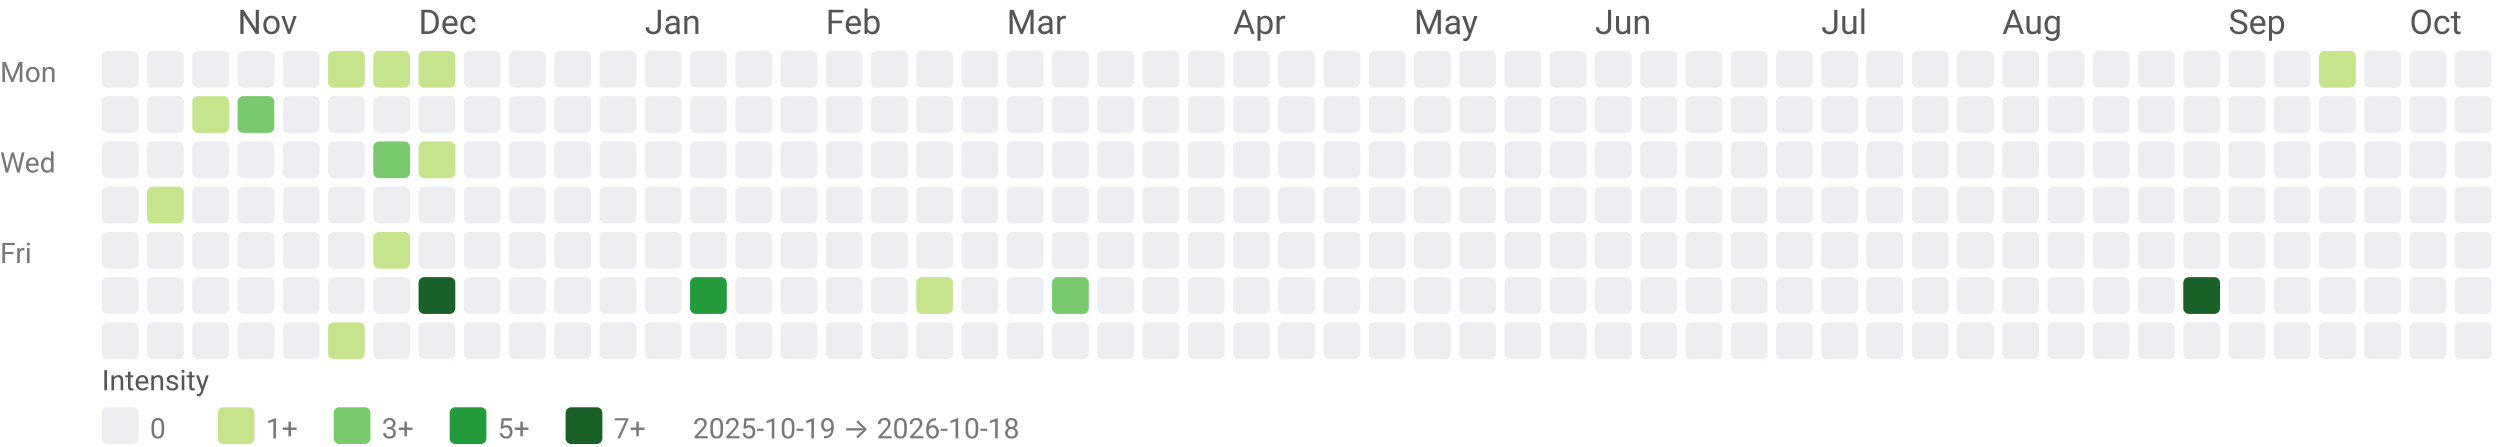
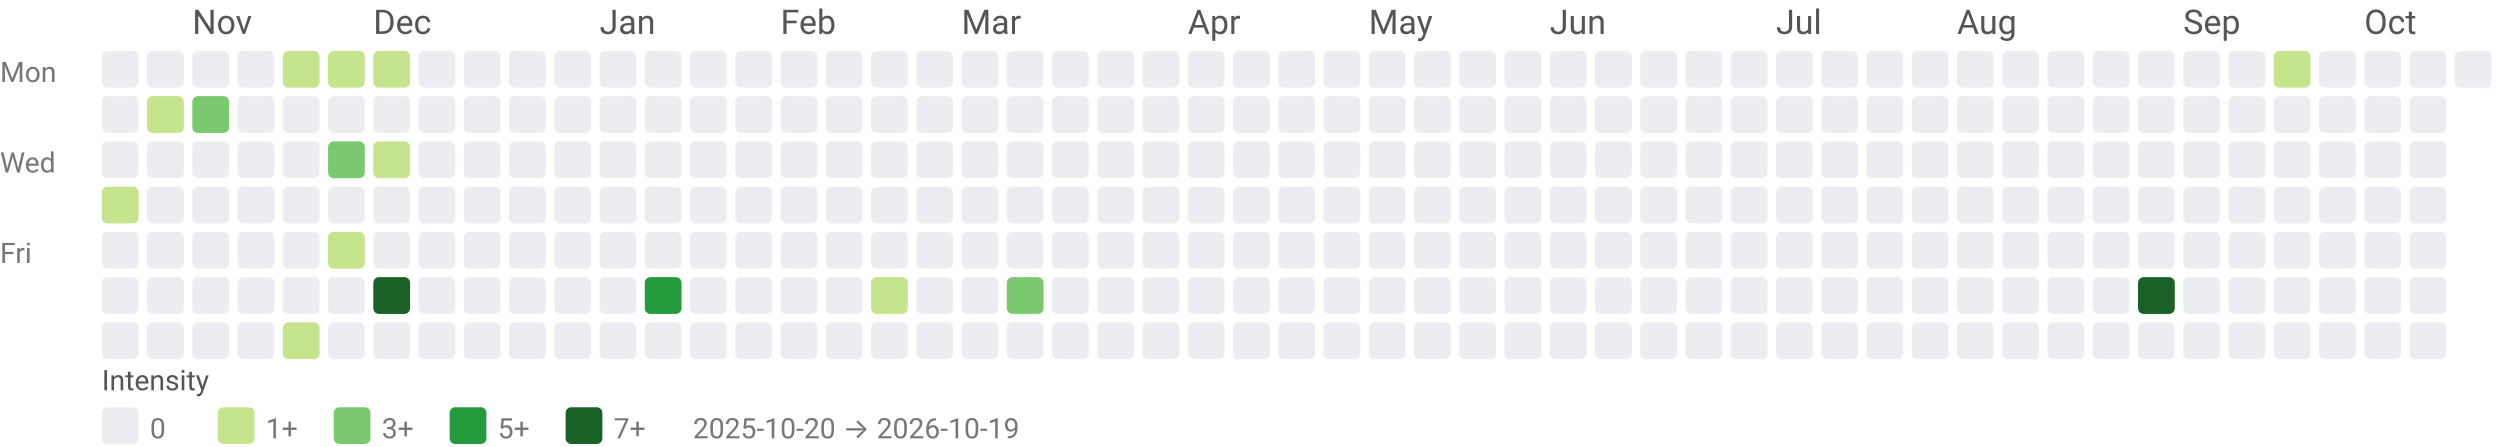
<svg xmlns="http://www.w3.org/2000/svg" width="884" height="158" viewBox="0 0 884 158" role="img" aria-labelledby="title desc">
  <style>text{font-family:system-ui,-apple-system, Segoe UI, Roboto, Ubuntu, Cantarell, Noto Sans, sans-serif;}</style>
-   <text x="84" y="12" fill="#555">Nov</text>
-   <text x="148" y="12" fill="#555">Dec</text>
-   <text x="228" y="12" fill="#555">Jan</text>
-   <text x="292" y="12" fill="#555">Feb</text>
-   <text x="356" y="12" fill="#555">Mar</text>
-   <text x="436" y="12" fill="#555">Apr</text>
-   <text x="500" y="12" fill="#555">May</text>
-   <text x="564" y="12" fill="#555">Jun</text>
-   <text x="644" y="12" fill="#555">Jul</text>
-   <text x="708" y="12" fill="#555">Aug</text>
-   <text x="788" y="12" fill="#555">Sep</text>
-   <text x="852" y="12" fill="#555">Oct</text>
+   <text x="68" y="12" fill="#555">Nov</text>
+   <text x="132" y="12" fill="#555">Dec</text>
+   <text x="212" y="12" fill="#555">Jan</text>
+   <text x="276" y="12" fill="#555">Feb</text>
+   <text x="340" y="12" fill="#555">Mar</text>
+   <text x="420" y="12" fill="#555">Apr</text>
+   <text x="484" y="12" fill="#555">May</text>
+   <text x="548" y="12" fill="#555">Jun</text>
+   <text x="628" y="12" fill="#555">Jul</text>
+   <text x="692" y="12" fill="#555">Aug</text>
+   <text x="772" y="12" fill="#555">Sep</text>
+   <text x="836" y="12" fill="#555">Oct</text>
  <text x="0" y="29" font-size="10" fill="#777">Mon</text>
  <text x="0" y="61" font-size="10" fill="#777">Wed</text>
  <text x="0" y="93" font-size="10" fill="#777">Fri</text>
  <rect x="36" y="18" width="13" height="13" rx="2" ry="2" fill="#ebedf0" />
  <rect x="36" y="34" width="13" height="13" rx="2" ry="2" fill="#ebedf0" />
  <rect x="36" y="50" width="13" height="13" rx="2" ry="2" fill="#ebedf0" />
-   <rect x="36" y="66" width="13" height="13" rx="2" ry="2" fill="#ebedf0" />
+   <rect x="36" y="66" width="13" height="13" rx="2" ry="2" fill="#c6e48b" />
  <rect x="36" y="82" width="13" height="13" rx="2" ry="2" fill="#ebedf0" />
  <rect x="36" y="98" width="13" height="13" rx="2" ry="2" fill="#ebedf0" />
  <rect x="36" y="114" width="13" height="13" rx="2" ry="2" fill="#ebedf0" />
  <rect x="52" y="18" width="13" height="13" rx="2" ry="2" fill="#ebedf0" />
-   <rect x="52" y="34" width="13" height="13" rx="2" ry="2" fill="#ebedf0" />
+   <rect x="52" y="34" width="13" height="13" rx="2" ry="2" fill="#c6e48b" />
  <rect x="52" y="50" width="13" height="13" rx="2" ry="2" fill="#ebedf0" />
-   <rect x="52" y="66" width="13" height="13" rx="2" ry="2" fill="#c6e48b" />
+   <rect x="52" y="66" width="13" height="13" rx="2" ry="2" fill="#ebedf0" />
  <rect x="52" y="82" width="13" height="13" rx="2" ry="2" fill="#ebedf0" />
  <rect x="52" y="98" width="13" height="13" rx="2" ry="2" fill="#ebedf0" />
  <rect x="52" y="114" width="13" height="13" rx="2" ry="2" fill="#ebedf0" />
  <rect x="68" y="18" width="13" height="13" rx="2" ry="2" fill="#ebedf0" />
-   <rect x="68" y="34" width="13" height="13" rx="2" ry="2" fill="#c6e48b" />
+   <rect x="68" y="34" width="13" height="13" rx="2" ry="2" fill="#7bc96f" />
  <rect x="68" y="50" width="13" height="13" rx="2" ry="2" fill="#ebedf0" />
  <rect x="68" y="66" width="13" height="13" rx="2" ry="2" fill="#ebedf0" />
  <rect x="68" y="82" width="13" height="13" rx="2" ry="2" fill="#ebedf0" />
  <rect x="68" y="98" width="13" height="13" rx="2" ry="2" fill="#ebedf0" />
  <rect x="68" y="114" width="13" height="13" rx="2" ry="2" fill="#ebedf0" />
  <rect x="84" y="18" width="13" height="13" rx="2" ry="2" fill="#ebedf0" />
-   <rect x="84" y="34" width="13" height="13" rx="2" ry="2" fill="#7bc96f" />
+   <rect x="84" y="34" width="13" height="13" rx="2" ry="2" fill="#ebedf0" />
  <rect x="84" y="50" width="13" height="13" rx="2" ry="2" fill="#ebedf0" />
  <rect x="84" y="66" width="13" height="13" rx="2" ry="2" fill="#ebedf0" />
  <rect x="84" y="82" width="13" height="13" rx="2" ry="2" fill="#ebedf0" />
  <rect x="84" y="98" width="13" height="13" rx="2" ry="2" fill="#ebedf0" />
  <rect x="84" y="114" width="13" height="13" rx="2" ry="2" fill="#ebedf0" />
-   <rect x="100" y="18" width="13" height="13" rx="2" ry="2" fill="#ebedf0" />
+   <rect x="100" y="18" width="13" height="13" rx="2" ry="2" fill="#c6e48b" />
  <rect x="100" y="34" width="13" height="13" rx="2" ry="2" fill="#ebedf0" />
  <rect x="100" y="50" width="13" height="13" rx="2" ry="2" fill="#ebedf0" />
  <rect x="100" y="66" width="13" height="13" rx="2" ry="2" fill="#ebedf0" />
  <rect x="100" y="82" width="13" height="13" rx="2" ry="2" fill="#ebedf0" />
  <rect x="100" y="98" width="13" height="13" rx="2" ry="2" fill="#ebedf0" />
-   <rect x="100" y="114" width="13" height="13" rx="2" ry="2" fill="#ebedf0" />
+   <rect x="100" y="114" width="13" height="13" rx="2" ry="2" fill="#c6e48b" />
  <rect x="116" y="18" width="13" height="13" rx="2" ry="2" fill="#c6e48b" />
  <rect x="116" y="34" width="13" height="13" rx="2" ry="2" fill="#ebedf0" />
-   <rect x="116" y="50" width="13" height="13" rx="2" ry="2" fill="#ebedf0" />
+   <rect x="116" y="50" width="13" height="13" rx="2" ry="2" fill="#7bc96f" />
  <rect x="116" y="66" width="13" height="13" rx="2" ry="2" fill="#ebedf0" />
-   <rect x="116" y="82" width="13" height="13" rx="2" ry="2" fill="#ebedf0" />
+   <rect x="116" y="82" width="13" height="13" rx="2" ry="2" fill="#c6e48b" />
  <rect x="116" y="98" width="13" height="13" rx="2" ry="2" fill="#ebedf0" />
-   <rect x="116" y="114" width="13" height="13" rx="2" ry="2" fill="#c6e48b" />
+   <rect x="116" y="114" width="13" height="13" rx="2" ry="2" fill="#ebedf0" />
  <rect x="132" y="18" width="13" height="13" rx="2" ry="2" fill="#c6e48b" />
  <rect x="132" y="34" width="13" height="13" rx="2" ry="2" fill="#ebedf0" />
-   <rect x="132" y="50" width="13" height="13" rx="2" ry="2" fill="#7bc96f" />
+   <rect x="132" y="50" width="13" height="13" rx="2" ry="2" fill="#c6e48b" />
  <rect x="132" y="66" width="13" height="13" rx="2" ry="2" fill="#ebedf0" />
-   <rect x="132" y="82" width="13" height="13" rx="2" ry="2" fill="#c6e48b" />
-   <rect x="132" y="98" width="13" height="13" rx="2" ry="2" fill="#ebedf0" />
+   <rect x="132" y="82" width="13" height="13" rx="2" ry="2" fill="#ebedf0" />
+   <rect x="132" y="98" width="13" height="13" rx="2" ry="2" fill="#196127" />
  <rect x="132" y="114" width="13" height="13" rx="2" ry="2" fill="#ebedf0" />
-   <rect x="148" y="18" width="13" height="13" rx="2" ry="2" fill="#c6e48b" />
+   <rect x="148" y="18" width="13" height="13" rx="2" ry="2" fill="#ebedf0" />
  <rect x="148" y="34" width="13" height="13" rx="2" ry="2" fill="#ebedf0" />
-   <rect x="148" y="50" width="13" height="13" rx="2" ry="2" fill="#c6e48b" />
+   <rect x="148" y="50" width="13" height="13" rx="2" ry="2" fill="#ebedf0" />
  <rect x="148" y="66" width="13" height="13" rx="2" ry="2" fill="#ebedf0" />
  <rect x="148" y="82" width="13" height="13" rx="2" ry="2" fill="#ebedf0" />
-   <rect x="148" y="98" width="13" height="13" rx="2" ry="2" fill="#196127" />
+   <rect x="148" y="98" width="13" height="13" rx="2" ry="2" fill="#ebedf0" />
  <rect x="148" y="114" width="13" height="13" rx="2" ry="2" fill="#ebedf0" />
  <rect x="164" y="18" width="13" height="13" rx="2" ry="2" fill="#ebedf0" />
  <rect x="164" y="34" width="13" height="13" rx="2" ry="2" fill="#ebedf0" />
  <rect x="164" y="50" width="13" height="13" rx="2" ry="2" fill="#ebedf0" />
  <rect x="164" y="66" width="13" height="13" rx="2" ry="2" fill="#ebedf0" />
  <rect x="164" y="82" width="13" height="13" rx="2" ry="2" fill="#ebedf0" />
  <rect x="164" y="98" width="13" height="13" rx="2" ry="2" fill="#ebedf0" />
  <rect x="164" y="114" width="13" height="13" rx="2" ry="2" fill="#ebedf0" />
  <rect x="180" y="18" width="13" height="13" rx="2" ry="2" fill="#ebedf0" />
  <rect x="180" y="34" width="13" height="13" rx="2" ry="2" fill="#ebedf0" />
  <rect x="180" y="50" width="13" height="13" rx="2" ry="2" fill="#ebedf0" />
  <rect x="180" y="66" width="13" height="13" rx="2" ry="2" fill="#ebedf0" />
  <rect x="180" y="82" width="13" height="13" rx="2" ry="2" fill="#ebedf0" />
  <rect x="180" y="98" width="13" height="13" rx="2" ry="2" fill="#ebedf0" />
  <rect x="180" y="114" width="13" height="13" rx="2" ry="2" fill="#ebedf0" />
  <rect x="196" y="18" width="13" height="13" rx="2" ry="2" fill="#ebedf0" />
  <rect x="196" y="34" width="13" height="13" rx="2" ry="2" fill="#ebedf0" />
  <rect x="196" y="50" width="13" height="13" rx="2" ry="2" fill="#ebedf0" />
  <rect x="196" y="66" width="13" height="13" rx="2" ry="2" fill="#ebedf0" />
  <rect x="196" y="82" width="13" height="13" rx="2" ry="2" fill="#ebedf0" />
  <rect x="196" y="98" width="13" height="13" rx="2" ry="2" fill="#ebedf0" />
  <rect x="196" y="114" width="13" height="13" rx="2" ry="2" fill="#ebedf0" />
  <rect x="212" y="18" width="13" height="13" rx="2" ry="2" fill="#ebedf0" />
  <rect x="212" y="34" width="13" height="13" rx="2" ry="2" fill="#ebedf0" />
  <rect x="212" y="50" width="13" height="13" rx="2" ry="2" fill="#ebedf0" />
  <rect x="212" y="66" width="13" height="13" rx="2" ry="2" fill="#ebedf0" />
  <rect x="212" y="82" width="13" height="13" rx="2" ry="2" fill="#ebedf0" />
  <rect x="212" y="98" width="13" height="13" rx="2" ry="2" fill="#ebedf0" />
  <rect x="212" y="114" width="13" height="13" rx="2" ry="2" fill="#ebedf0" />
  <rect x="228" y="18" width="13" height="13" rx="2" ry="2" fill="#ebedf0" />
  <rect x="228" y="34" width="13" height="13" rx="2" ry="2" fill="#ebedf0" />
  <rect x="228" y="50" width="13" height="13" rx="2" ry="2" fill="#ebedf0" />
  <rect x="228" y="66" width="13" height="13" rx="2" ry="2" fill="#ebedf0" />
  <rect x="228" y="82" width="13" height="13" rx="2" ry="2" fill="#ebedf0" />
-   <rect x="228" y="98" width="13" height="13" rx="2" ry="2" fill="#ebedf0" />
+   <rect x="228" y="98" width="13" height="13" rx="2" ry="2" fill="#239a3b" />
  <rect x="228" y="114" width="13" height="13" rx="2" ry="2" fill="#ebedf0" />
  <rect x="244" y="18" width="13" height="13" rx="2" ry="2" fill="#ebedf0" />
  <rect x="244" y="34" width="13" height="13" rx="2" ry="2" fill="#ebedf0" />
  <rect x="244" y="50" width="13" height="13" rx="2" ry="2" fill="#ebedf0" />
  <rect x="244" y="66" width="13" height="13" rx="2" ry="2" fill="#ebedf0" />
  <rect x="244" y="82" width="13" height="13" rx="2" ry="2" fill="#ebedf0" />
-   <rect x="244" y="98" width="13" height="13" rx="2" ry="2" fill="#239a3b" />
+   <rect x="244" y="98" width="13" height="13" rx="2" ry="2" fill="#ebedf0" />
  <rect x="244" y="114" width="13" height="13" rx="2" ry="2" fill="#ebedf0" />
  <rect x="260" y="18" width="13" height="13" rx="2" ry="2" fill="#ebedf0" />
  <rect x="260" y="34" width="13" height="13" rx="2" ry="2" fill="#ebedf0" />
  <rect x="260" y="50" width="13" height="13" rx="2" ry="2" fill="#ebedf0" />
  <rect x="260" y="66" width="13" height="13" rx="2" ry="2" fill="#ebedf0" />
  <rect x="260" y="82" width="13" height="13" rx="2" ry="2" fill="#ebedf0" />
  <rect x="260" y="98" width="13" height="13" rx="2" ry="2" fill="#ebedf0" />
  <rect x="260" y="114" width="13" height="13" rx="2" ry="2" fill="#ebedf0" />
  <rect x="276" y="18" width="13" height="13" rx="2" ry="2" fill="#ebedf0" />
  <rect x="276" y="34" width="13" height="13" rx="2" ry="2" fill="#ebedf0" />
  <rect x="276" y="50" width="13" height="13" rx="2" ry="2" fill="#ebedf0" />
  <rect x="276" y="66" width="13" height="13" rx="2" ry="2" fill="#ebedf0" />
  <rect x="276" y="82" width="13" height="13" rx="2" ry="2" fill="#ebedf0" />
  <rect x="276" y="98" width="13" height="13" rx="2" ry="2" fill="#ebedf0" />
  <rect x="276" y="114" width="13" height="13" rx="2" ry="2" fill="#ebedf0" />
  <rect x="292" y="18" width="13" height="13" rx="2" ry="2" fill="#ebedf0" />
  <rect x="292" y="34" width="13" height="13" rx="2" ry="2" fill="#ebedf0" />
  <rect x="292" y="50" width="13" height="13" rx="2" ry="2" fill="#ebedf0" />
  <rect x="292" y="66" width="13" height="13" rx="2" ry="2" fill="#ebedf0" />
  <rect x="292" y="82" width="13" height="13" rx="2" ry="2" fill="#ebedf0" />
  <rect x="292" y="98" width="13" height="13" rx="2" ry="2" fill="#ebedf0" />
  <rect x="292" y="114" width="13" height="13" rx="2" ry="2" fill="#ebedf0" />
  <rect x="308" y="18" width="13" height="13" rx="2" ry="2" fill="#ebedf0" />
  <rect x="308" y="34" width="13" height="13" rx="2" ry="2" fill="#ebedf0" />
  <rect x="308" y="50" width="13" height="13" rx="2" ry="2" fill="#ebedf0" />
  <rect x="308" y="66" width="13" height="13" rx="2" ry="2" fill="#ebedf0" />
  <rect x="308" y="82" width="13" height="13" rx="2" ry="2" fill="#ebedf0" />
-   <rect x="308" y="98" width="13" height="13" rx="2" ry="2" fill="#ebedf0" />
+   <rect x="308" y="98" width="13" height="13" rx="2" ry="2" fill="#c6e48b" />
  <rect x="308" y="114" width="13" height="13" rx="2" ry="2" fill="#ebedf0" />
  <rect x="324" y="18" width="13" height="13" rx="2" ry="2" fill="#ebedf0" />
  <rect x="324" y="34" width="13" height="13" rx="2" ry="2" fill="#ebedf0" />
  <rect x="324" y="50" width="13" height="13" rx="2" ry="2" fill="#ebedf0" />
  <rect x="324" y="66" width="13" height="13" rx="2" ry="2" fill="#ebedf0" />
  <rect x="324" y="82" width="13" height="13" rx="2" ry="2" fill="#ebedf0" />
-   <rect x="324" y="98" width="13" height="13" rx="2" ry="2" fill="#c6e48b" />
+   <rect x="324" y="98" width="13" height="13" rx="2" ry="2" fill="#ebedf0" />
  <rect x="324" y="114" width="13" height="13" rx="2" ry="2" fill="#ebedf0" />
  <rect x="340" y="18" width="13" height="13" rx="2" ry="2" fill="#ebedf0" />
  <rect x="340" y="34" width="13" height="13" rx="2" ry="2" fill="#ebedf0" />
  <rect x="340" y="50" width="13" height="13" rx="2" ry="2" fill="#ebedf0" />
  <rect x="340" y="66" width="13" height="13" rx="2" ry="2" fill="#ebedf0" />
  <rect x="340" y="82" width="13" height="13" rx="2" ry="2" fill="#ebedf0" />
  <rect x="340" y="98" width="13" height="13" rx="2" ry="2" fill="#ebedf0" />
  <rect x="340" y="114" width="13" height="13" rx="2" ry="2" fill="#ebedf0" />
  <rect x="356" y="18" width="13" height="13" rx="2" ry="2" fill="#ebedf0" />
  <rect x="356" y="34" width="13" height="13" rx="2" ry="2" fill="#ebedf0" />
  <rect x="356" y="50" width="13" height="13" rx="2" ry="2" fill="#ebedf0" />
  <rect x="356" y="66" width="13" height="13" rx="2" ry="2" fill="#ebedf0" />
  <rect x="356" y="82" width="13" height="13" rx="2" ry="2" fill="#ebedf0" />
-   <rect x="356" y="98" width="13" height="13" rx="2" ry="2" fill="#ebedf0" />
+   <rect x="356" y="98" width="13" height="13" rx="2" ry="2" fill="#7bc96f" />
  <rect x="356" y="114" width="13" height="13" rx="2" ry="2" fill="#ebedf0" />
  <rect x="372" y="18" width="13" height="13" rx="2" ry="2" fill="#ebedf0" />
  <rect x="372" y="34" width="13" height="13" rx="2" ry="2" fill="#ebedf0" />
  <rect x="372" y="50" width="13" height="13" rx="2" ry="2" fill="#ebedf0" />
  <rect x="372" y="66" width="13" height="13" rx="2" ry="2" fill="#ebedf0" />
  <rect x="372" y="82" width="13" height="13" rx="2" ry="2" fill="#ebedf0" />
-   <rect x="372" y="98" width="13" height="13" rx="2" ry="2" fill="#7bc96f" />
+   <rect x="372" y="98" width="13" height="13" rx="2" ry="2" fill="#ebedf0" />
  <rect x="372" y="114" width="13" height="13" rx="2" ry="2" fill="#ebedf0" />
  <rect x="388" y="18" width="13" height="13" rx="2" ry="2" fill="#ebedf0" />
  <rect x="388" y="34" width="13" height="13" rx="2" ry="2" fill="#ebedf0" />
  <rect x="388" y="50" width="13" height="13" rx="2" ry="2" fill="#ebedf0" />
  <rect x="388" y="66" width="13" height="13" rx="2" ry="2" fill="#ebedf0" />
  <rect x="388" y="82" width="13" height="13" rx="2" ry="2" fill="#ebedf0" />
  <rect x="388" y="98" width="13" height="13" rx="2" ry="2" fill="#ebedf0" />
  <rect x="388" y="114" width="13" height="13" rx="2" ry="2" fill="#ebedf0" />
  <rect x="404" y="18" width="13" height="13" rx="2" ry="2" fill="#ebedf0" />
  <rect x="404" y="34" width="13" height="13" rx="2" ry="2" fill="#ebedf0" />
  <rect x="404" y="50" width="13" height="13" rx="2" ry="2" fill="#ebedf0" />
  <rect x="404" y="66" width="13" height="13" rx="2" ry="2" fill="#ebedf0" />
  <rect x="404" y="82" width="13" height="13" rx="2" ry="2" fill="#ebedf0" />
  <rect x="404" y="98" width="13" height="13" rx="2" ry="2" fill="#ebedf0" />
  <rect x="404" y="114" width="13" height="13" rx="2" ry="2" fill="#ebedf0" />
  <rect x="420" y="18" width="13" height="13" rx="2" ry="2" fill="#ebedf0" />
  <rect x="420" y="34" width="13" height="13" rx="2" ry="2" fill="#ebedf0" />
  <rect x="420" y="50" width="13" height="13" rx="2" ry="2" fill="#ebedf0" />
  <rect x="420" y="66" width="13" height="13" rx="2" ry="2" fill="#ebedf0" />
  <rect x="420" y="82" width="13" height="13" rx="2" ry="2" fill="#ebedf0" />
  <rect x="420" y="98" width="13" height="13" rx="2" ry="2" fill="#ebedf0" />
  <rect x="420" y="114" width="13" height="13" rx="2" ry="2" fill="#ebedf0" />
  <rect x="436" y="18" width="13" height="13" rx="2" ry="2" fill="#ebedf0" />
  <rect x="436" y="34" width="13" height="13" rx="2" ry="2" fill="#ebedf0" />
  <rect x="436" y="50" width="13" height="13" rx="2" ry="2" fill="#ebedf0" />
  <rect x="436" y="66" width="13" height="13" rx="2" ry="2" fill="#ebedf0" />
  <rect x="436" y="82" width="13" height="13" rx="2" ry="2" fill="#ebedf0" />
  <rect x="436" y="98" width="13" height="13" rx="2" ry="2" fill="#ebedf0" />
  <rect x="436" y="114" width="13" height="13" rx="2" ry="2" fill="#ebedf0" />
  <rect x="452" y="18" width="13" height="13" rx="2" ry="2" fill="#ebedf0" />
  <rect x="452" y="34" width="13" height="13" rx="2" ry="2" fill="#ebedf0" />
  <rect x="452" y="50" width="13" height="13" rx="2" ry="2" fill="#ebedf0" />
  <rect x="452" y="66" width="13" height="13" rx="2" ry="2" fill="#ebedf0" />
  <rect x="452" y="82" width="13" height="13" rx="2" ry="2" fill="#ebedf0" />
  <rect x="452" y="98" width="13" height="13" rx="2" ry="2" fill="#ebedf0" />
  <rect x="452" y="114" width="13" height="13" rx="2" ry="2" fill="#ebedf0" />
  <rect x="468" y="18" width="13" height="13" rx="2" ry="2" fill="#ebedf0" />
  <rect x="468" y="34" width="13" height="13" rx="2" ry="2" fill="#ebedf0" />
  <rect x="468" y="50" width="13" height="13" rx="2" ry="2" fill="#ebedf0" />
  <rect x="468" y="66" width="13" height="13" rx="2" ry="2" fill="#ebedf0" />
  <rect x="468" y="82" width="13" height="13" rx="2" ry="2" fill="#ebedf0" />
  <rect x="468" y="98" width="13" height="13" rx="2" ry="2" fill="#ebedf0" />
  <rect x="468" y="114" width="13" height="13" rx="2" ry="2" fill="#ebedf0" />
  <rect x="484" y="18" width="13" height="13" rx="2" ry="2" fill="#ebedf0" />
  <rect x="484" y="34" width="13" height="13" rx="2" ry="2" fill="#ebedf0" />
  <rect x="484" y="50" width="13" height="13" rx="2" ry="2" fill="#ebedf0" />
  <rect x="484" y="66" width="13" height="13" rx="2" ry="2" fill="#ebedf0" />
  <rect x="484" y="82" width="13" height="13" rx="2" ry="2" fill="#ebedf0" />
  <rect x="484" y="98" width="13" height="13" rx="2" ry="2" fill="#ebedf0" />
  <rect x="484" y="114" width="13" height="13" rx="2" ry="2" fill="#ebedf0" />
  <rect x="500" y="18" width="13" height="13" rx="2" ry="2" fill="#ebedf0" />
  <rect x="500" y="34" width="13" height="13" rx="2" ry="2" fill="#ebedf0" />
  <rect x="500" y="50" width="13" height="13" rx="2" ry="2" fill="#ebedf0" />
  <rect x="500" y="66" width="13" height="13" rx="2" ry="2" fill="#ebedf0" />
  <rect x="500" y="82" width="13" height="13" rx="2" ry="2" fill="#ebedf0" />
  <rect x="500" y="98" width="13" height="13" rx="2" ry="2" fill="#ebedf0" />
  <rect x="500" y="114" width="13" height="13" rx="2" ry="2" fill="#ebedf0" />
  <rect x="516" y="18" width="13" height="13" rx="2" ry="2" fill="#ebedf0" />
  <rect x="516" y="34" width="13" height="13" rx="2" ry="2" fill="#ebedf0" />
  <rect x="516" y="50" width="13" height="13" rx="2" ry="2" fill="#ebedf0" />
  <rect x="516" y="66" width="13" height="13" rx="2" ry="2" fill="#ebedf0" />
  <rect x="516" y="82" width="13" height="13" rx="2" ry="2" fill="#ebedf0" />
  <rect x="516" y="98" width="13" height="13" rx="2" ry="2" fill="#ebedf0" />
  <rect x="516" y="114" width="13" height="13" rx="2" ry="2" fill="#ebedf0" />
  <rect x="532" y="18" width="13" height="13" rx="2" ry="2" fill="#ebedf0" />
  <rect x="532" y="34" width="13" height="13" rx="2" ry="2" fill="#ebedf0" />
  <rect x="532" y="50" width="13" height="13" rx="2" ry="2" fill="#ebedf0" />
  <rect x="532" y="66" width="13" height="13" rx="2" ry="2" fill="#ebedf0" />
  <rect x="532" y="82" width="13" height="13" rx="2" ry="2" fill="#ebedf0" />
  <rect x="532" y="98" width="13" height="13" rx="2" ry="2" fill="#ebedf0" />
  <rect x="532" y="114" width="13" height="13" rx="2" ry="2" fill="#ebedf0" />
  <rect x="548" y="18" width="13" height="13" rx="2" ry="2" fill="#ebedf0" />
  <rect x="548" y="34" width="13" height="13" rx="2" ry="2" fill="#ebedf0" />
  <rect x="548" y="50" width="13" height="13" rx="2" ry="2" fill="#ebedf0" />
  <rect x="548" y="66" width="13" height="13" rx="2" ry="2" fill="#ebedf0" />
  <rect x="548" y="82" width="13" height="13" rx="2" ry="2" fill="#ebedf0" />
  <rect x="548" y="98" width="13" height="13" rx="2" ry="2" fill="#ebedf0" />
  <rect x="548" y="114" width="13" height="13" rx="2" ry="2" fill="#ebedf0" />
  <rect x="564" y="18" width="13" height="13" rx="2" ry="2" fill="#ebedf0" />
  <rect x="564" y="34" width="13" height="13" rx="2" ry="2" fill="#ebedf0" />
  <rect x="564" y="50" width="13" height="13" rx="2" ry="2" fill="#ebedf0" />
  <rect x="564" y="66" width="13" height="13" rx="2" ry="2" fill="#ebedf0" />
  <rect x="564" y="82" width="13" height="13" rx="2" ry="2" fill="#ebedf0" />
  <rect x="564" y="98" width="13" height="13" rx="2" ry="2" fill="#ebedf0" />
  <rect x="564" y="114" width="13" height="13" rx="2" ry="2" fill="#ebedf0" />
  <rect x="580" y="18" width="13" height="13" rx="2" ry="2" fill="#ebedf0" />
  <rect x="580" y="34" width="13" height="13" rx="2" ry="2" fill="#ebedf0" />
  <rect x="580" y="50" width="13" height="13" rx="2" ry="2" fill="#ebedf0" />
  <rect x="580" y="66" width="13" height="13" rx="2" ry="2" fill="#ebedf0" />
  <rect x="580" y="82" width="13" height="13" rx="2" ry="2" fill="#ebedf0" />
  <rect x="580" y="98" width="13" height="13" rx="2" ry="2" fill="#ebedf0" />
  <rect x="580" y="114" width="13" height="13" rx="2" ry="2" fill="#ebedf0" />
  <rect x="596" y="18" width="13" height="13" rx="2" ry="2" fill="#ebedf0" />
  <rect x="596" y="34" width="13" height="13" rx="2" ry="2" fill="#ebedf0" />
  <rect x="596" y="50" width="13" height="13" rx="2" ry="2" fill="#ebedf0" />
  <rect x="596" y="66" width="13" height="13" rx="2" ry="2" fill="#ebedf0" />
  <rect x="596" y="82" width="13" height="13" rx="2" ry="2" fill="#ebedf0" />
  <rect x="596" y="98" width="13" height="13" rx="2" ry="2" fill="#ebedf0" />
  <rect x="596" y="114" width="13" height="13" rx="2" ry="2" fill="#ebedf0" />
  <rect x="612" y="18" width="13" height="13" rx="2" ry="2" fill="#ebedf0" />
  <rect x="612" y="34" width="13" height="13" rx="2" ry="2" fill="#ebedf0" />
  <rect x="612" y="50" width="13" height="13" rx="2" ry="2" fill="#ebedf0" />
  <rect x="612" y="66" width="13" height="13" rx="2" ry="2" fill="#ebedf0" />
  <rect x="612" y="82" width="13" height="13" rx="2" ry="2" fill="#ebedf0" />
  <rect x="612" y="98" width="13" height="13" rx="2" ry="2" fill="#ebedf0" />
  <rect x="612" y="114" width="13" height="13" rx="2" ry="2" fill="#ebedf0" />
  <rect x="628" y="18" width="13" height="13" rx="2" ry="2" fill="#ebedf0" />
  <rect x="628" y="34" width="13" height="13" rx="2" ry="2" fill="#ebedf0" />
  <rect x="628" y="50" width="13" height="13" rx="2" ry="2" fill="#ebedf0" />
  <rect x="628" y="66" width="13" height="13" rx="2" ry="2" fill="#ebedf0" />
  <rect x="628" y="82" width="13" height="13" rx="2" ry="2" fill="#ebedf0" />
  <rect x="628" y="98" width="13" height="13" rx="2" ry="2" fill="#ebedf0" />
  <rect x="628" y="114" width="13" height="13" rx="2" ry="2" fill="#ebedf0" />
  <rect x="644" y="18" width="13" height="13" rx="2" ry="2" fill="#ebedf0" />
  <rect x="644" y="34" width="13" height="13" rx="2" ry="2" fill="#ebedf0" />
  <rect x="644" y="50" width="13" height="13" rx="2" ry="2" fill="#ebedf0" />
  <rect x="644" y="66" width="13" height="13" rx="2" ry="2" fill="#ebedf0" />
  <rect x="644" y="82" width="13" height="13" rx="2" ry="2" fill="#ebedf0" />
  <rect x="644" y="98" width="13" height="13" rx="2" ry="2" fill="#ebedf0" />
  <rect x="644" y="114" width="13" height="13" rx="2" ry="2" fill="#ebedf0" />
  <rect x="660" y="18" width="13" height="13" rx="2" ry="2" fill="#ebedf0" />
  <rect x="660" y="34" width="13" height="13" rx="2" ry="2" fill="#ebedf0" />
  <rect x="660" y="50" width="13" height="13" rx="2" ry="2" fill="#ebedf0" />
  <rect x="660" y="66" width="13" height="13" rx="2" ry="2" fill="#ebedf0" />
  <rect x="660" y="82" width="13" height="13" rx="2" ry="2" fill="#ebedf0" />
  <rect x="660" y="98" width="13" height="13" rx="2" ry="2" fill="#ebedf0" />
  <rect x="660" y="114" width="13" height="13" rx="2" ry="2" fill="#ebedf0" />
  <rect x="676" y="18" width="13" height="13" rx="2" ry="2" fill="#ebedf0" />
  <rect x="676" y="34" width="13" height="13" rx="2" ry="2" fill="#ebedf0" />
  <rect x="676" y="50" width="13" height="13" rx="2" ry="2" fill="#ebedf0" />
  <rect x="676" y="66" width="13" height="13" rx="2" ry="2" fill="#ebedf0" />
  <rect x="676" y="82" width="13" height="13" rx="2" ry="2" fill="#ebedf0" />
  <rect x="676" y="98" width="13" height="13" rx="2" ry="2" fill="#ebedf0" />
  <rect x="676" y="114" width="13" height="13" rx="2" ry="2" fill="#ebedf0" />
  <rect x="692" y="18" width="13" height="13" rx="2" ry="2" fill="#ebedf0" />
  <rect x="692" y="34" width="13" height="13" rx="2" ry="2" fill="#ebedf0" />
  <rect x="692" y="50" width="13" height="13" rx="2" ry="2" fill="#ebedf0" />
  <rect x="692" y="66" width="13" height="13" rx="2" ry="2" fill="#ebedf0" />
  <rect x="692" y="82" width="13" height="13" rx="2" ry="2" fill="#ebedf0" />
  <rect x="692" y="98" width="13" height="13" rx="2" ry="2" fill="#ebedf0" />
  <rect x="692" y="114" width="13" height="13" rx="2" ry="2" fill="#ebedf0" />
  <rect x="708" y="18" width="13" height="13" rx="2" ry="2" fill="#ebedf0" />
  <rect x="708" y="34" width="13" height="13" rx="2" ry="2" fill="#ebedf0" />
  <rect x="708" y="50" width="13" height="13" rx="2" ry="2" fill="#ebedf0" />
  <rect x="708" y="66" width="13" height="13" rx="2" ry="2" fill="#ebedf0" />
  <rect x="708" y="82" width="13" height="13" rx="2" ry="2" fill="#ebedf0" />
  <rect x="708" y="98" width="13" height="13" rx="2" ry="2" fill="#ebedf0" />
  <rect x="708" y="114" width="13" height="13" rx="2" ry="2" fill="#ebedf0" />
  <rect x="724" y="18" width="13" height="13" rx="2" ry="2" fill="#ebedf0" />
  <rect x="724" y="34" width="13" height="13" rx="2" ry="2" fill="#ebedf0" />
  <rect x="724" y="50" width="13" height="13" rx="2" ry="2" fill="#ebedf0" />
  <rect x="724" y="66" width="13" height="13" rx="2" ry="2" fill="#ebedf0" />
  <rect x="724" y="82" width="13" height="13" rx="2" ry="2" fill="#ebedf0" />
  <rect x="724" y="98" width="13" height="13" rx="2" ry="2" fill="#ebedf0" />
  <rect x="724" y="114" width="13" height="13" rx="2" ry="2" fill="#ebedf0" />
  <rect x="740" y="18" width="13" height="13" rx="2" ry="2" fill="#ebedf0" />
  <rect x="740" y="34" width="13" height="13" rx="2" ry="2" fill="#ebedf0" />
  <rect x="740" y="50" width="13" height="13" rx="2" ry="2" fill="#ebedf0" />
  <rect x="740" y="66" width="13" height="13" rx="2" ry="2" fill="#ebedf0" />
  <rect x="740" y="82" width="13" height="13" rx="2" ry="2" fill="#ebedf0" />
  <rect x="740" y="98" width="13" height="13" rx="2" ry="2" fill="#ebedf0" />
  <rect x="740" y="114" width="13" height="13" rx="2" ry="2" fill="#ebedf0" />
  <rect x="756" y="18" width="13" height="13" rx="2" ry="2" fill="#ebedf0" />
  <rect x="756" y="34" width="13" height="13" rx="2" ry="2" fill="#ebedf0" />
  <rect x="756" y="50" width="13" height="13" rx="2" ry="2" fill="#ebedf0" />
  <rect x="756" y="66" width="13" height="13" rx="2" ry="2" fill="#ebedf0" />
  <rect x="756" y="82" width="13" height="13" rx="2" ry="2" fill="#ebedf0" />
-   <rect x="756" y="98" width="13" height="13" rx="2" ry="2" fill="#ebedf0" />
+   <rect x="756" y="98" width="13" height="13" rx="2" ry="2" fill="#196127" />
  <rect x="756" y="114" width="13" height="13" rx="2" ry="2" fill="#ebedf0" />
  <rect x="772" y="18" width="13" height="13" rx="2" ry="2" fill="#ebedf0" />
  <rect x="772" y="34" width="13" height="13" rx="2" ry="2" fill="#ebedf0" />
  <rect x="772" y="50" width="13" height="13" rx="2" ry="2" fill="#ebedf0" />
  <rect x="772" y="66" width="13" height="13" rx="2" ry="2" fill="#ebedf0" />
  <rect x="772" y="82" width="13" height="13" rx="2" ry="2" fill="#ebedf0" />
-   <rect x="772" y="98" width="13" height="13" rx="2" ry="2" fill="#196127" />
+   <rect x="772" y="98" width="13" height="13" rx="2" ry="2" fill="#ebedf0" />
  <rect x="772" y="114" width="13" height="13" rx="2" ry="2" fill="#ebedf0" />
  <rect x="788" y="18" width="13" height="13" rx="2" ry="2" fill="#ebedf0" />
  <rect x="788" y="34" width="13" height="13" rx="2" ry="2" fill="#ebedf0" />
  <rect x="788" y="50" width="13" height="13" rx="2" ry="2" fill="#ebedf0" />
  <rect x="788" y="66" width="13" height="13" rx="2" ry="2" fill="#ebedf0" />
  <rect x="788" y="82" width="13" height="13" rx="2" ry="2" fill="#ebedf0" />
  <rect x="788" y="98" width="13" height="13" rx="2" ry="2" fill="#ebedf0" />
  <rect x="788" y="114" width="13" height="13" rx="2" ry="2" fill="#ebedf0" />
-   <rect x="804" y="18" width="13" height="13" rx="2" ry="2" fill="#ebedf0" />
+   <rect x="804" y="18" width="13" height="13" rx="2" ry="2" fill="#c6e48b" />
  <rect x="804" y="34" width="13" height="13" rx="2" ry="2" fill="#ebedf0" />
  <rect x="804" y="50" width="13" height="13" rx="2" ry="2" fill="#ebedf0" />
  <rect x="804" y="66" width="13" height="13" rx="2" ry="2" fill="#ebedf0" />
  <rect x="804" y="82" width="13" height="13" rx="2" ry="2" fill="#ebedf0" />
  <rect x="804" y="98" width="13" height="13" rx="2" ry="2" fill="#ebedf0" />
  <rect x="804" y="114" width="13" height="13" rx="2" ry="2" fill="#ebedf0" />
-   <rect x="820" y="18" width="13" height="13" rx="2" ry="2" fill="#c6e48b" />
+   <rect x="820" y="18" width="13" height="13" rx="2" ry="2" fill="#ebedf0" />
  <rect x="820" y="34" width="13" height="13" rx="2" ry="2" fill="#ebedf0" />
  <rect x="820" y="50" width="13" height="13" rx="2" ry="2" fill="#ebedf0" />
  <rect x="820" y="66" width="13" height="13" rx="2" ry="2" fill="#ebedf0" />
  <rect x="820" y="82" width="13" height="13" rx="2" ry="2" fill="#ebedf0" />
  <rect x="820" y="98" width="13" height="13" rx="2" ry="2" fill="#ebedf0" />
  <rect x="820" y="114" width="13" height="13" rx="2" ry="2" fill="#ebedf0" />
  <rect x="836" y="18" width="13" height="13" rx="2" ry="2" fill="#ebedf0" />
  <rect x="836" y="34" width="13" height="13" rx="2" ry="2" fill="#ebedf0" />
  <rect x="836" y="50" width="13" height="13" rx="2" ry="2" fill="#ebedf0" />
  <rect x="836" y="66" width="13" height="13" rx="2" ry="2" fill="#ebedf0" />
  <rect x="836" y="82" width="13" height="13" rx="2" ry="2" fill="#ebedf0" />
  <rect x="836" y="98" width="13" height="13" rx="2" ry="2" fill="#ebedf0" />
  <rect x="836" y="114" width="13" height="13" rx="2" ry="2" fill="#ebedf0" />
  <rect x="852" y="18" width="13" height="13" rx="2" ry="2" fill="#ebedf0" />
  <rect x="852" y="34" width="13" height="13" rx="2" ry="2" fill="#ebedf0" />
  <rect x="852" y="50" width="13" height="13" rx="2" ry="2" fill="#ebedf0" />
  <rect x="852" y="66" width="13" height="13" rx="2" ry="2" fill="#ebedf0" />
  <rect x="852" y="82" width="13" height="13" rx="2" ry="2" fill="#ebedf0" />
  <rect x="852" y="98" width="13" height="13" rx="2" ry="2" fill="#ebedf0" />
  <rect x="852" y="114" width="13" height="13" rx="2" ry="2" fill="#ebedf0" />
  <rect x="868" y="18" width="13" height="13" rx="2" ry="2" fill="#ebedf0" />
-   <rect x="868" y="34" width="13" height="13" rx="2" ry="2" fill="#ebedf0" />
-   <rect x="868" y="50" width="13" height="13" rx="2" ry="2" fill="#ebedf0" />
-   <rect x="868" y="66" width="13" height="13" rx="2" ry="2" fill="#ebedf0" />
-   <rect x="868" y="82" width="13" height="13" rx="2" ry="2" fill="#ebedf0" />
-   <rect x="868" y="98" width="13" height="13" rx="2" ry="2" fill="#ebedf0" />
-   <rect x="868" y="114" width="13" height="13" rx="2" ry="2" fill="#ebedf0" />
  <text x="36" y="138" font-size="10" fill="#555">Intensity</text>
  <g>
    <rect x="36" y="144" width="13" height="13" rx="2" ry="2" fill="#ebedf0" />
    <text x="53" y="155" font-size="10" fill="#777">0</text>
  </g>
  <g>
    <rect x="77" y="144" width="13" height="13" rx="2" ry="2" fill="#c6e48b" />
    <text x="94" y="155" font-size="10" fill="#777">1+</text>
  </g>
  <g>
    <rect x="118" y="144" width="13" height="13" rx="2" ry="2" fill="#7bc96f" />
    <text x="135" y="155" font-size="10" fill="#777">3+</text>
  </g>
  <g>
    <rect x="159" y="144" width="13" height="13" rx="2" ry="2" fill="#239a3b" />
    <text x="176" y="155" font-size="10" fill="#777">5+</text>
  </g>
  <g>
    <rect x="200" y="144" width="13" height="13" rx="2" ry="2" fill="#196127" />
    <text x="217" y="155" font-size="10" fill="#777">7+</text>
  </g>
-   <text x="245" y="155" font-size="10" fill="#777">2025-10-19 → 2026-10-18</text>
+   <text x="245" y="155" font-size="10" fill="#777">2025-10-20 → 2026-10-19</text>
</svg>
